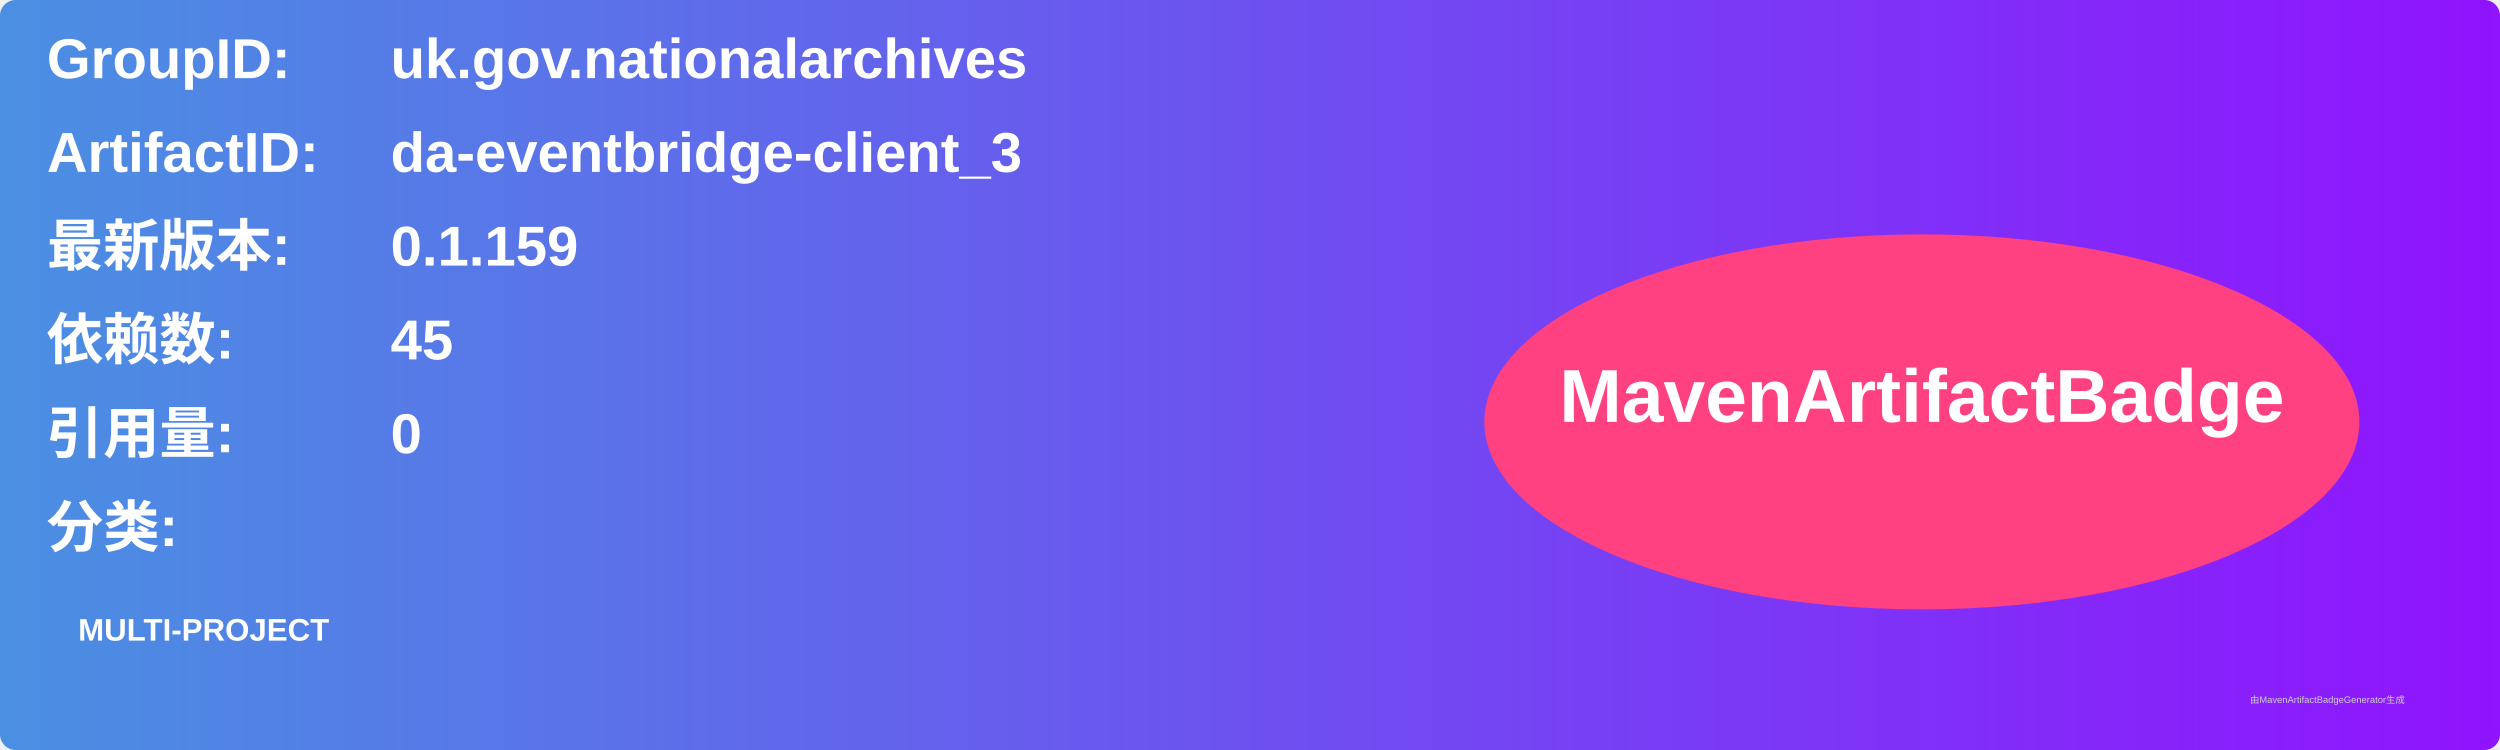
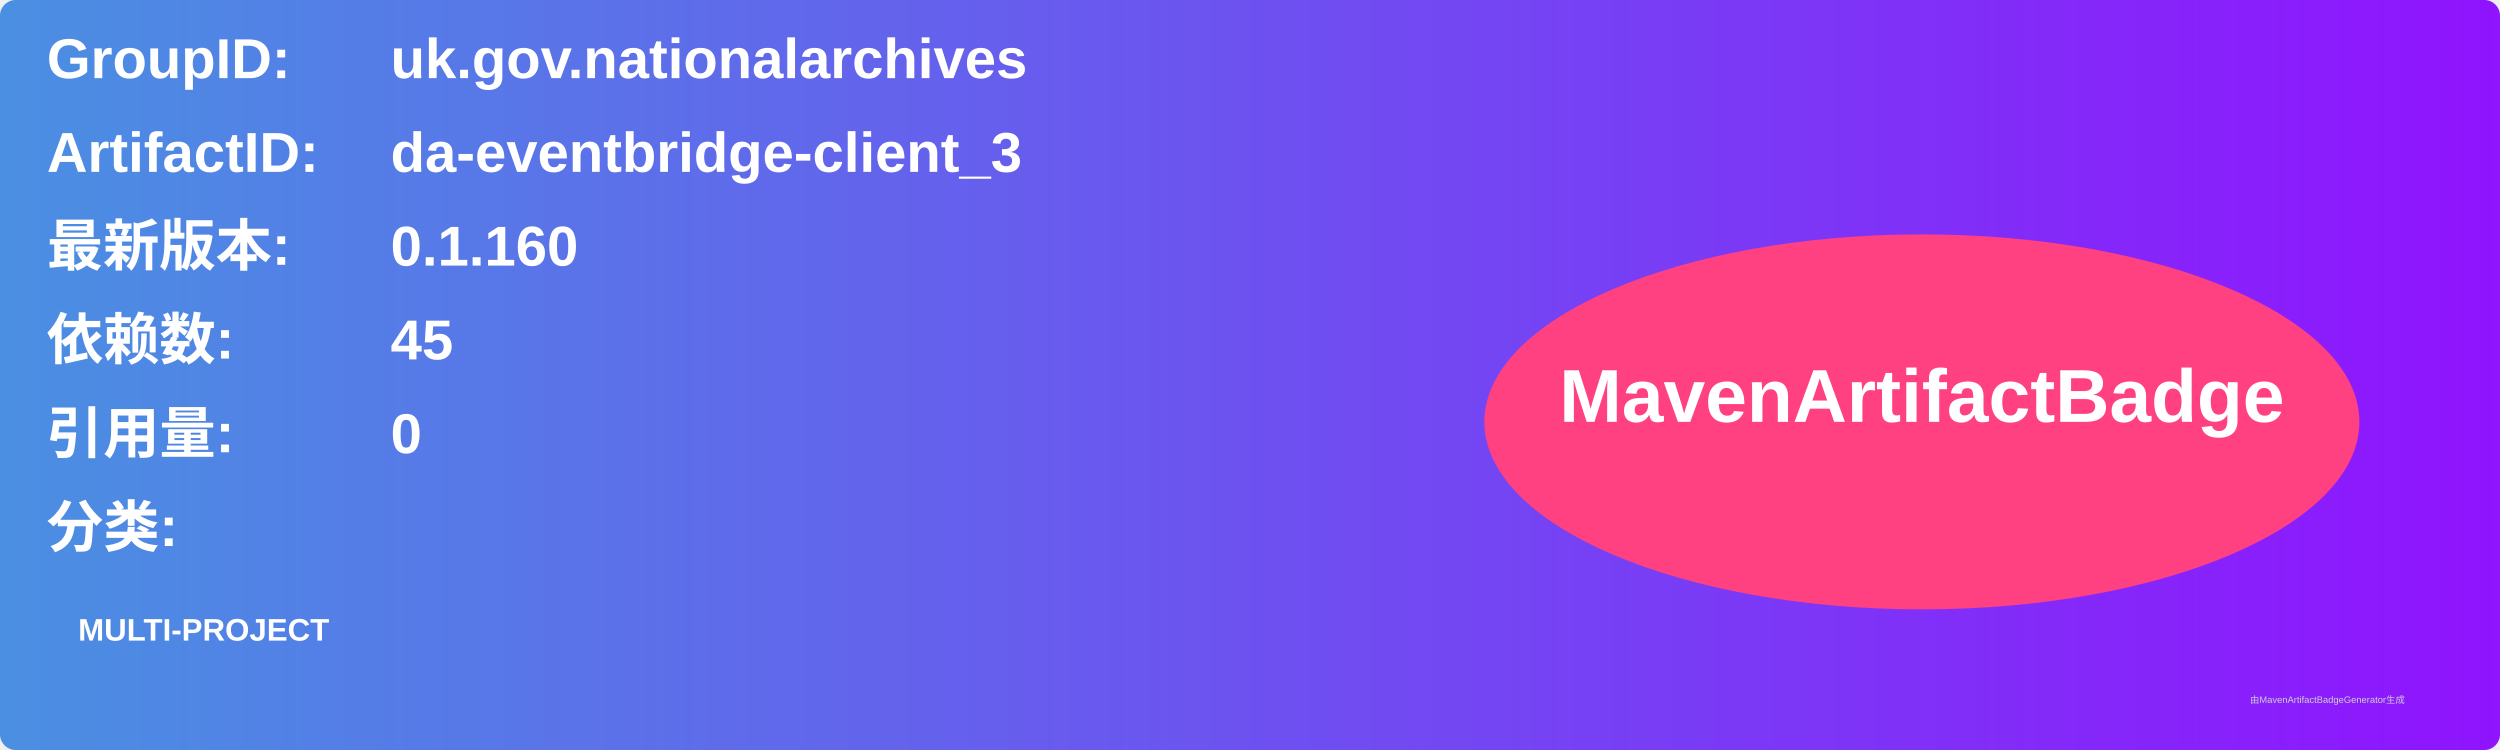
<svg xmlns="http://www.w3.org/2000/svg" width="800" height="240" viewBox="0 0 800 240">
  <linearGradient id="grad" x1="0%" y1="0%" x2="100%" y2="0%">
    <stop offset="0%" stop-color="#4a90e2" />
    <stop offset="100%" stop-color="#9013fe" />
  </linearGradient>
  <rect width="100%" height="100%" rx="5" ry="5" fill="url(#grad)" />
  <g transform="translate(15, 15)">
    <text x="0" y="10" font-family="Arial" font-size="18" fill="white" font-weight="bold" width="260">GroupID:</text>
    <text x="110" y="10" font-family="Arial" font-size="18" fill="white" font-weight="bold" width="460">uk.gov.nationalarchives</text>
    <text x="0" y="40" font-family="Arial" font-size="18" fill="white" font-weight="bold" width="260">ArtifactID:</text>
    <text x="110" y="40" font-family="Arial" font-size="18" fill="white" font-weight="bold" width="460">da-eventbridge-client_3</text>
    <text x="0" y="70" font-family="Arial" font-size="18" fill="white" font-weight="bold">最新版本:</text>
    <text x="110" y="70" font-family="Arial" font-size="18" fill="white" font-weight="bold">
-       <tspan font-weight="bold">0.1.159</tspan>
+       <tspan font-weight="bold">0.1.160</tspan>
    </text>
    <text x="0" y="100" font-family="Arial" font-size="18" fill="white" font-weight="bold">依赖数: </text>
    <text x="110" y="100" font-family="Arial" font-size="18" fill="white">
      <tspan font-weight="bold">45</tspan>
    </text>
    <text x="0" y="130" font-family="Arial" font-size="18" fill="white" font-weight="bold">引用量: </text>
    <text x="110" y="130" font-family="Arial" font-size="18" fill="white">
      <tspan font-weight="bold">0</tspan>
    </text>
    <text x="0" y="160" font-family="Arial" font-size="18" fill="white" font-weight="bold">分类:</text>
    <text x="10" y="190" font-family="Arial" font-size="10" fill="white">
      <tspan font-weight="bold">MULTI-PROJECT</tspan>
    </text>
    <ellipse cx="600" cy="120" rx="140" ry="60" fill="#ff4081" />
    <text x="600" y="120" text-anchor="middle" font-family="Arial" font-size="24" fill="white" font-weight="bold">MavenArtifactBadge</text>
  </g>
  <text x="720" y="225" font-family="Arial" font-size="3" fill="#d0d0d0">由MavenArtifactBadgeGenerator生成</text>
</svg>
